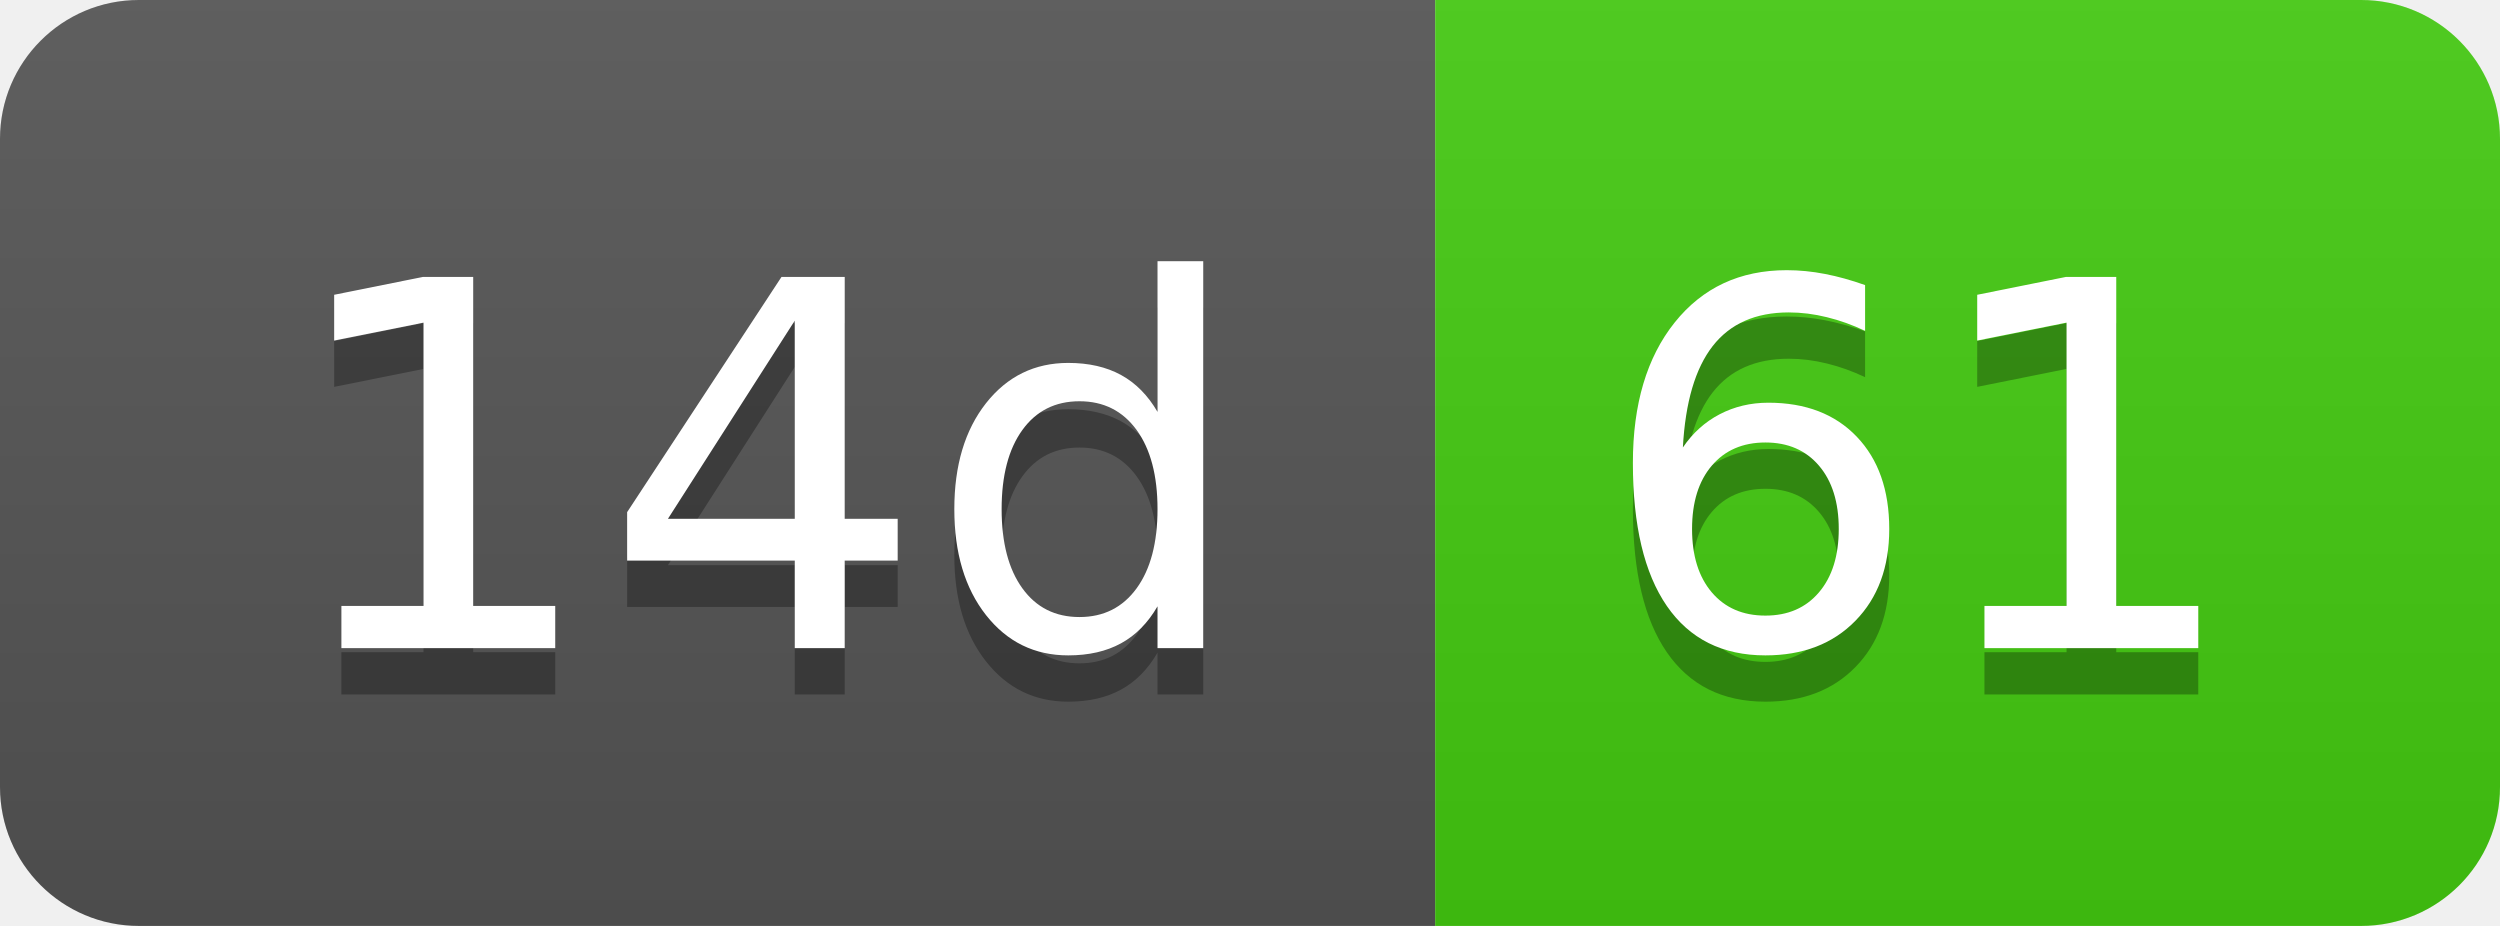
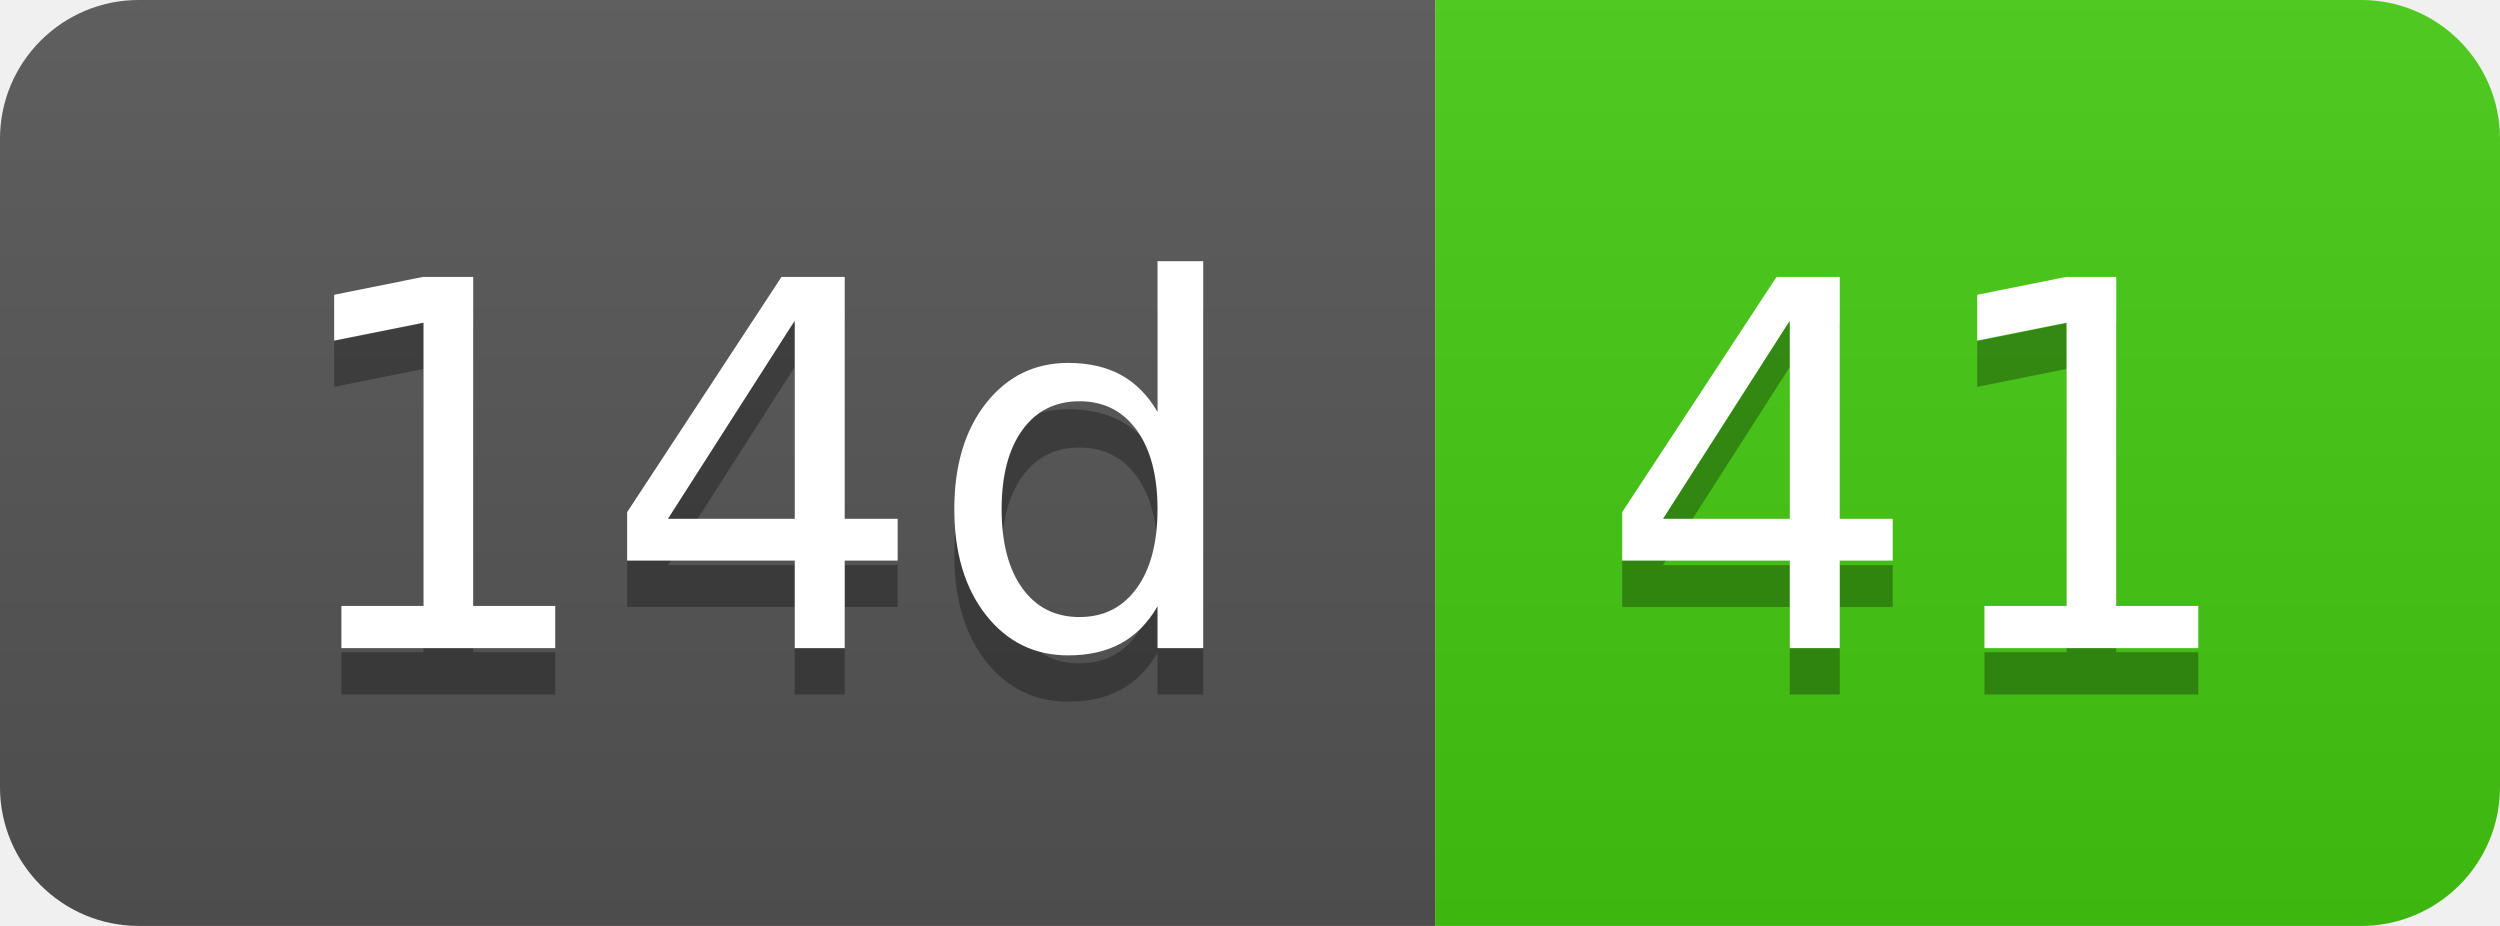
- <svg xmlns="http://www.w3.org/2000/svg" width="54" height="20" role="img" aria-label="14d: 61">
+ <svg xmlns="http://www.w3.org/2000/svg" width="54" height="20" role="img" aria-label="14d: 41">
  <linearGradient id="s" x2="0" y2="100%">
    <stop offset="0" stop-color="#bbb" stop-opacity=".1" />
    <stop offset="1" stop-opacity=".1" />
  </linearGradient>
  <clipPath id="r">
    <rect width="54" height="20" rx="3" fill="#fff" />
  </clipPath>
  <g clip-path="url(#r)">
    <rect width="31" height="20" fill="#555" />
    <rect x="31" width="23" height="20" fill="#4c1" />
    <rect width="54" height="20" fill="url(#s)" />
  </g>
  <g fill="#fff" text-anchor="middle" font-family="Verdana,Geneva,DejaVu Sans,sans-serif" text-rendering="geometricPrecision" font-size="110">
    <text aria-hidden="true" x="165" y="150" fill="#010101" fill-opacity=".3" transform="scale(.1)" textLength="210">14d</text>
    <text x="165" y="140" transform="scale(.1)" fill="#fff" textLength="210">14d</text>
-     <text aria-hidden="true" x="415" y="150" fill="#010101" fill-opacity=".3" transform="scale(.1)" textLength="130">61</text>
-     <text x="415" y="140" transform="scale(.1)" fill="#fff" textLength="130">61</text>
+     <text aria-hidden="true" x="415" y="150" fill="#010101" fill-opacity=".3" transform="scale(.1)" textLength="130">41</text>
+     <text x="415" y="140" transform="scale(.1)" fill="#fff" textLength="130">41</text>
  </g>
</svg>
